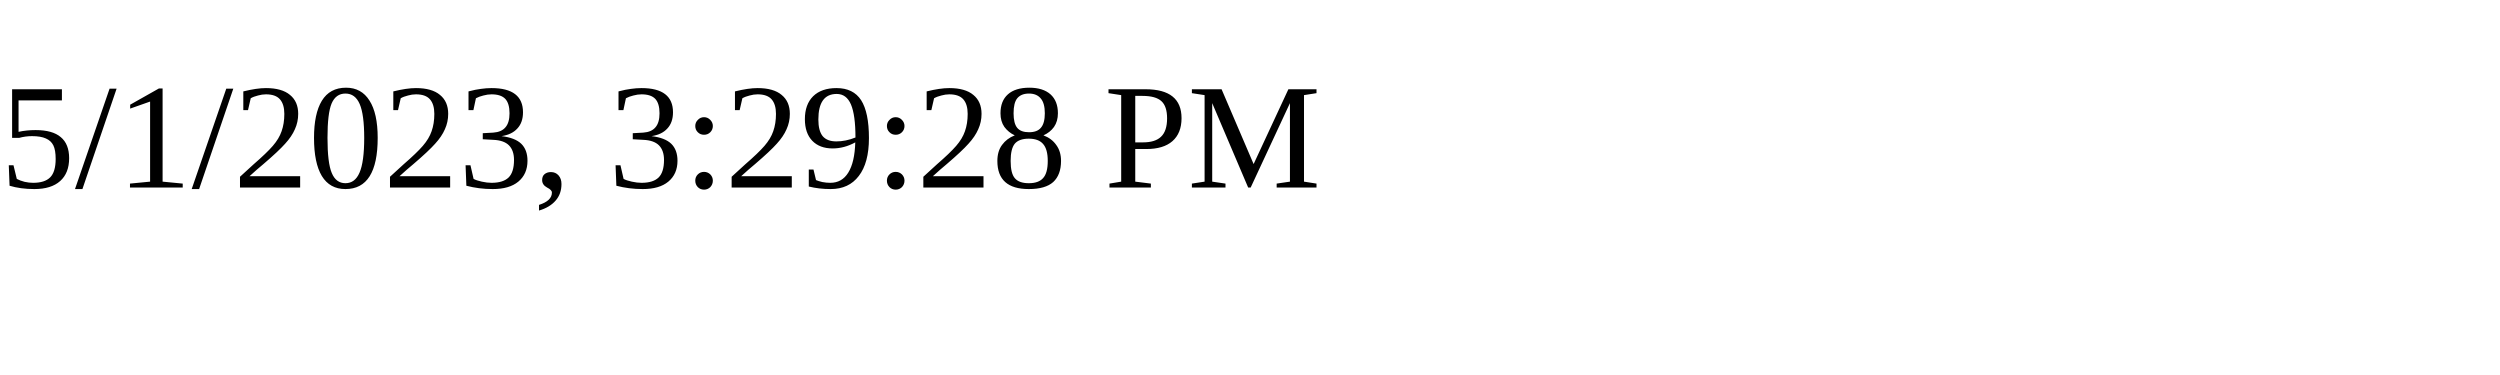
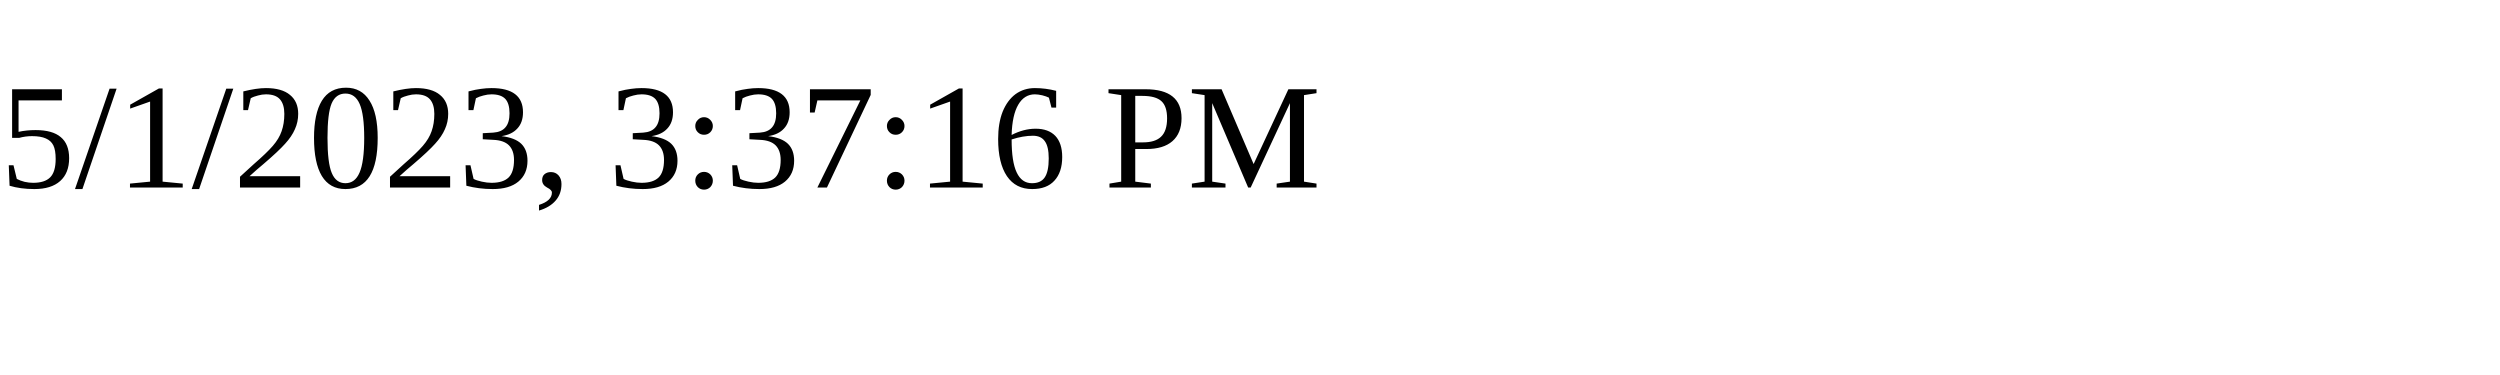
<svg xmlns="http://www.w3.org/2000/svg" height="30" width="200">
-   <text x="0" y="15">5/1/2023, 3:29:28 PM</text>
+   <text x="0" y="15">5/1/2023, 3:37:16 PM</text>
</svg>
